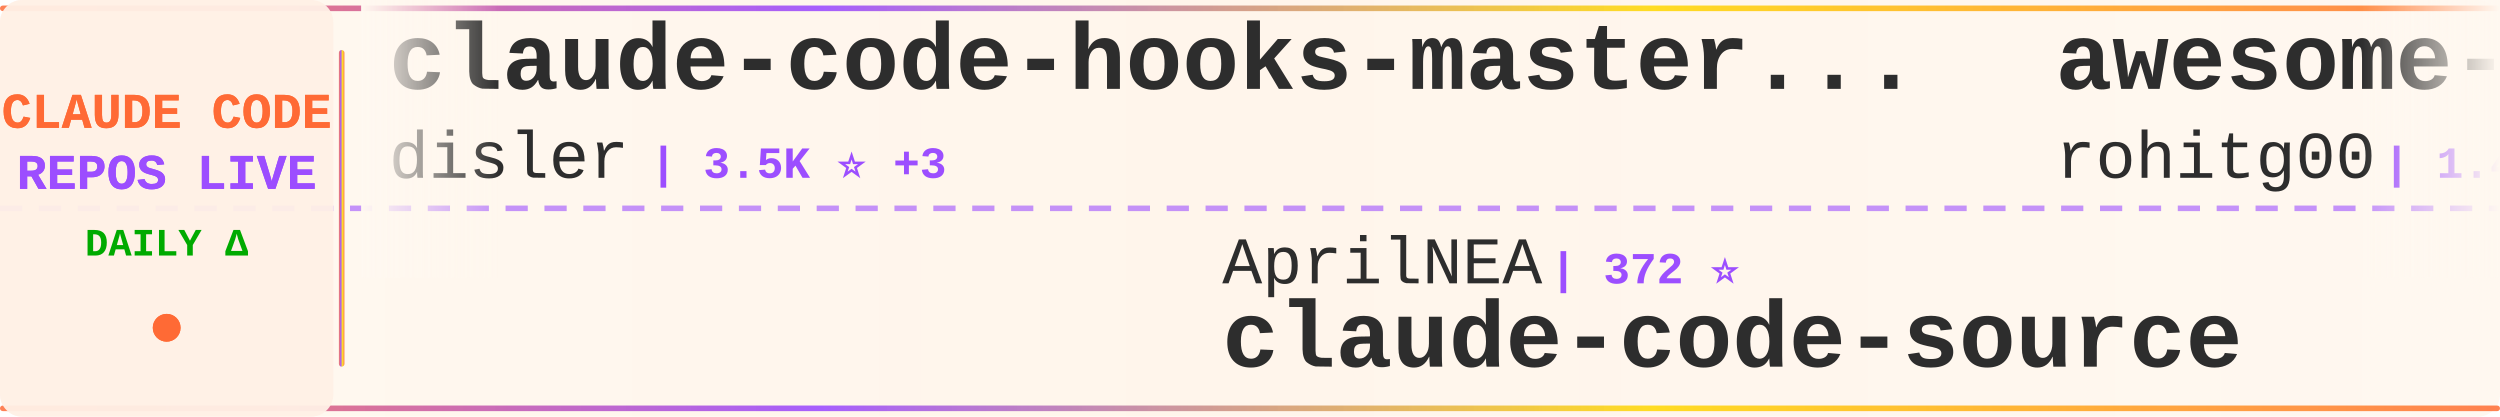
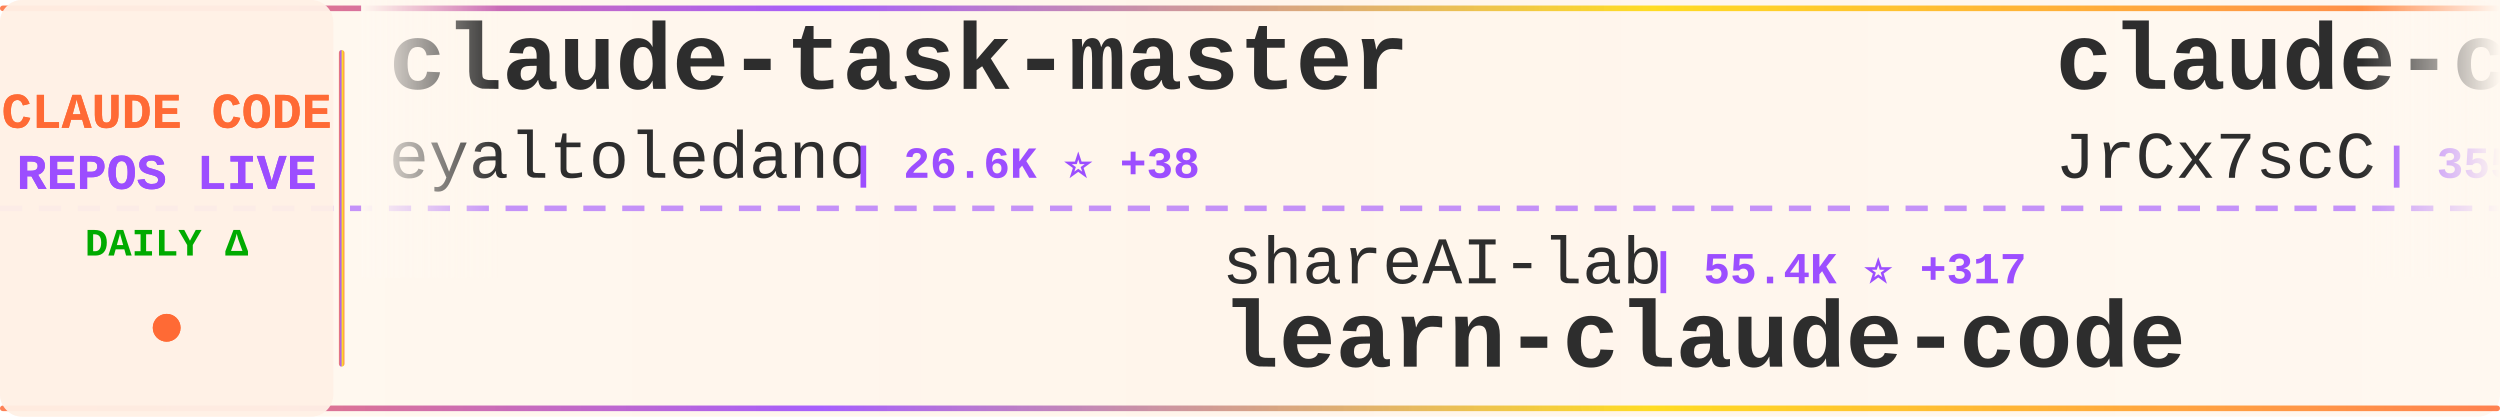
<svg xmlns="http://www.w3.org/2000/svg" width="900" height="150">
  <defs>
    <linearGradient id="tickerBg" x1="0%" y1="0%" x2="100%" y2="0%">
      <stop offset="0%" style="stop-color:#fff8f0;stop-opacity:0.98" />
      <stop offset="50%" style="stop-color:#fff5eb;stop-opacity:1" />
      <stop offset="100%" style="stop-color:#fff8f0;stop-opacity:0.98" />
    </linearGradient>
    <linearGradient id="borderGrad" x1="0%" y1="0%" x2="100%" y2="0%">
      <stop offset="0%" style="stop-color:#FF6B35;stop-opacity:0.85">
        <animate attributeName="stop-opacity" values="0.85;1;0.85" dur="2s" repeatCount="indefinite" />
      </stop>
      <stop offset="33%" style="stop-color:#9C4EFF;stop-opacity:0.9">
        <animate attributeName="stop-opacity" values="0.9;1;0.9" dur="2.2s" repeatCount="indefinite" />
      </stop>
      <stop offset="66%" style="stop-color:#FFD700;stop-opacity:0.85">
        <animate attributeName="stop-opacity" values="0.85;1;0.85" dur="1.8s" repeatCount="indefinite" />
      </stop>
      <stop offset="100%" style="stop-color:#FF6B35;stop-opacity:0.85">
        <animate attributeName="stop-opacity" values="0.85;1;0.85" dur="2s" repeatCount="indefinite" />
      </stop>
    </linearGradient>
    <filter id="textGlow">
      <feGaussianBlur stdDeviation="0.15" result="coloredBlur" />
      <feMerge>
        <feMergeNode in="coloredBlur" />
        <feMergeNode in="SourceGraphic" />
      </feMerge>
    </filter>
    <filter id="metricGlow">
      <feGaussianBlur stdDeviation="0.2" result="coloredBlur" />
      <feMerge>
        <feMergeNode in="coloredBlur" />
        <feMergeNode in="SourceGraphic" />
      </feMerge>
    </filter>
    <linearGradient id="leftFade" x1="0%" y1="0%" x2="100%" y2="0%">
      <stop offset="0%" style="stop-color:#fff8f0;stop-opacity:1" />
      <stop offset="100%" style="stop-color:#fff8f0;stop-opacity:0" />
    </linearGradient>
    <linearGradient id="rightFade" x1="0%" y1="0%" x2="100%" y2="0%">
      <stop offset="0%" style="stop-color:#fff8f0;stop-opacity:0" />
      <stop offset="100%" style="stop-color:#fff8f0;stop-opacity:1" />
    </linearGradient>
  </defs>
  <rect width="900" height="150" fill="url(#tickerBg)" rx="8" />
  <rect x="0" y="2" width="900" height="2" fill="url(#borderGrad)" rx="1" />
  <rect x="0" y="146" width="900" height="2" fill="url(#borderGrad)" rx="1" />
  <line x1="0" y1="75" x2="900" y2="75" stroke="#9C4EFF" stroke-width="2" stroke-dasharray="8 6" opacity="0.6" />
  <rect x="0" y="0" width="120" height="150" fill="#fff0e6" opacity="0.95" rx="8" />
  <text x="60" y="46" font-family="'Courier New', monospace" font-size="18" font-weight="bold" fill="#FF6B35" text-anchor="middle" filter="url(#textGlow)">
    CLAUDE CODE
  </text>
  <text x="60" y="68" font-family="'Courier New', monospace" font-size="18" font-weight="bold" fill="#9C4EFF" text-anchor="middle" filter="url(#textGlow)">
    REPOS LIVE
  </text>
  <text x="60" y="92" font-family="'Courier New', monospace" font-size="14" font-weight="bold" fill="#00aa00" text-anchor="middle">
    DAILY Δ
  </text>
  <circle cx="60" cy="118" r="5" fill="#FF6B35" filter="url(#metricGlow)">
    <animate attributeName="r" values="4;6;4" dur="1.5s" repeatCount="indefinite" />
    <animate attributeName="opacity" values="0.6;1;0.6" dur="1.5s" repeatCount="indefinite" />
  </circle>
  <rect x="122" y="18" width="2" height="114" fill="url(#borderGrad)" rx="1" />
  <clipPath id="tickerClip">
    <rect x="130" y="0" width="770" height="150" />
  </clipPath>
  <g clip-path="url(#tickerClip)">
    <g id="tickerItems">
      <animateTransform attributeName="transform" attributeType="XML" type="translate" from="0 0" to="-3000 0" dur="54s" repeatCount="indefinite" />
      <g transform="translate(0, 0)">
-         <text x="140" y="32" font-family="'Courier New', monospace" font-size="34" font-weight="bold" fill="#2d2d2d">claude-code-hooks-master...</text>
-         <text x="140" y="64" font-family="'Courier New', monospace" font-size="24" font-weight="normal" fill="#2d2d2d" opacity="1.0">disler</text>
-         <text x="234" y="64" font-family="'Courier New', monospace" font-size="16" font-weight="bold" fill="#9C4EFF"> | 3.5K ⭐ +3</text>
+         <text x="140" y="32" font-family="'Courier New', monospace" font-size="34" font-weight="bold" fill="#2d2d2d">claude-task-master</text>
+         <text x="140" y="64" font-family="'Courier New', monospace" font-size="24" font-weight="normal" fill="#2d2d2d" opacity="1.0">eyaltoledano</text>
+         <text x="306" y="64" font-family="'Courier New', monospace" font-size="16" font-weight="bold" fill="#9C4EFF"> | 26.6K ⭐ +38</text>
      </g>
      <g transform="translate(300, 0)">
-         <text x="140" y="102" font-family="'Courier New', monospace" font-size="24" font-weight="normal" fill="#2d2d2d" opacity="1.0">AprilNEA</text>
-         <text x="258" y="102" font-family="'Courier New', monospace" font-size="16" font-weight="bold" fill="#9C4EFF"> | 372 ⭐</text>
-         <text x="140" y="132" font-family="'Courier New', monospace" font-size="34" font-weight="bold" fill="#2d2d2d">claude-code-source</text>
+         <text x="140" y="102" font-family="'Courier New', monospace" font-size="24" font-weight="normal" fill="#2d2d2d" opacity="1.0">shareAI-lab</text>
+         <text x="294" y="102" font-family="'Courier New', monospace" font-size="16" font-weight="bold" fill="#9C4EFF"> | 55.4K ⭐ +317</text>
+         <text x="140" y="132" font-family="'Courier New', monospace" font-size="34" font-weight="bold" fill="#2d2d2d">learn-claude-code</text>
      </g>
      <g transform="translate(600, 0)">
-         <text x="140" y="32" font-family="'Courier New', monospace" font-size="34" font-weight="bold" fill="#2d2d2d">awesome-claude-code-tool...</text>
-         <text x="140" y="64" font-family="'Courier New', monospace" font-size="24" font-weight="normal" fill="#2d2d2d" opacity="1.0">rohitg00</text>
-         <text x="258" y="64" font-family="'Courier New', monospace" font-size="16" font-weight="bold" fill="#9C4EFF"> | 1.4K ⭐ +18</text>
+         <text x="140" y="32" font-family="'Courier New', monospace" font-size="34" font-weight="bold" fill="#2d2d2d">claude-code-source</text>
+         <text x="140" y="64" font-family="'Courier New', monospace" font-size="24" font-weight="normal" fill="#2d2d2d" opacity="1.0">JrCx7scC</text>
+         <text x="258" y="64" font-family="'Courier New', monospace" font-size="16" font-weight="bold" fill="#9C4EFF"> | 355 ⭐ +1</text>
      </g>
      <g transform="translate(900, 0)">
-         <text x="140" y="102" font-family="'Courier New', monospace" font-size="24" font-weight="normal" fill="#2d2d2d" opacity="1.0">pedrohcgs</text>
-         <text x="270" y="102" font-family="'Courier New', monospace" font-size="16" font-weight="bold" fill="#9C4EFF"> | 959 ⭐ +12</text>
-         <text x="140" y="132" font-family="'Courier New', monospace" font-size="34" font-weight="bold" fill="#2d2d2d">claude-code-my-workflow</text>
+         <text x="140" y="102" font-family="'Courier New', monospace" font-size="24" font-weight="normal" fill="#2d2d2d" opacity="1.0">fazxes</text>
+         <text x="234" y="102" font-family="'Courier New', monospace" font-size="16" font-weight="bold" fill="#9C4EFF"> | 208 ⭐</text>
+         <text x="140" y="132" font-family="'Courier New', monospace" font-size="34" font-weight="bold" fill="#2d2d2d">Claude-code</text>
      </g>
      <g transform="translate(1200, 0)">
-         <text x="140" y="32" font-family="'Courier New', monospace" font-size="34" font-weight="bold" fill="#2d2d2d">claude-code-from-scratch</text>
-         <text x="140" y="64" font-family="'Courier New', monospace" font-size="24" font-weight="normal" fill="#2d2d2d" opacity="1.0">Windy3f3f3f3f</text>
-         <text x="318" y="64" font-family="'Courier New', monospace" font-size="16" font-weight="bold" fill="#9C4EFF"> | 973 ⭐ +11</text>
-       </g>
-       <g transform="translate(1500, 0)">
-         <text x="140" y="102" font-family="'Courier New', monospace" font-size="24" font-weight="normal" fill="#2d2d2d" opacity="1.0">garrytan</text>
-         <text x="258" y="102" font-family="'Courier New', monospace" font-size="16" font-weight="bold" fill="#9C4EFF"> | 79.2K ⭐ +978</text>
-         <text x="140" y="132" font-family="'Courier New', monospace" font-size="34" font-weight="bold" fill="#2d2d2d">gstack</text>
-       </g>
-       <g transform="translate(1800, 0)">
        <text x="140" y="32" font-family="'Courier New', monospace" font-size="34" font-weight="bold" fill="#2d2d2d">claude-code-sourcemap</text>
        <text x="140" y="64" font-family="'Courier New', monospace" font-size="24" font-weight="normal" fill="#2d2d2d" opacity="1.0">Hyper66666</text>
        <text x="282" y="64" font-family="'Courier New', monospace" font-size="16" font-weight="bold" fill="#9C4EFF"> | 208 ⭐</text>
      </g>
+       <g transform="translate(1500, 0)">
+         <text x="140" y="102" font-family="'Courier New', monospace" font-size="24" font-weight="normal" fill="#2d2d2d" opacity="1.0">liuup</text>
+         <text x="222" y="102" font-family="'Courier New', monospace" font-size="16" font-weight="bold" fill="#9C4EFF"> | 1.9K ⭐ +50</text>
+         <text x="140" y="132" font-family="'Courier New', monospace" font-size="34" font-weight="bold" fill="#2d2d2d">claude-code-analysis</text>
+       </g>
+       <g transform="translate(1800, 0)">
+         <text x="140" y="32" font-family="'Courier New', monospace" font-size="34" font-weight="bold" fill="#2d2d2d">claude-code-guide</text>
+         <text x="140" y="64" font-family="'Courier New', monospace" font-size="24" font-weight="normal" fill="#2d2d2d" opacity="1.0">Cranot</text>
+         <text x="234" y="64" font-family="'Courier New', monospace" font-size="16" font-weight="bold" fill="#9C4EFF"> | 2.6K ⭐ +3</text>
+       </g>
      <g transform="translate(2100, 0)">
-         <text x="140" y="102" font-family="'Courier New', monospace" font-size="24" font-weight="normal" fill="#2d2d2d" opacity="1.0">https-deeplearning-ai</text>
-         <text x="414" y="102" font-family="'Courier New', monospace" font-size="16" font-weight="bold" fill="#9C4EFF"> | 491 ⭐ +1</text>
-         <text x="140" y="132" font-family="'Courier New', monospace" font-size="34" font-weight="bold" fill="#2d2d2d">sc-claude-code-files</text>
+         <text x="140" y="102" font-family="'Courier New', monospace" font-size="24" font-weight="normal" fill="#2d2d2d" opacity="1.0">qwibitai</text>
+         <text x="258" y="102" font-family="'Courier New', monospace" font-size="16" font-weight="bold" fill="#9C4EFF"> | 27.6K ⭐ +58</text>
+         <text x="140" y="132" font-family="'Courier New', monospace" font-size="34" font-weight="bold" fill="#2d2d2d">nanoclaw</text>
      </g>
      <g transform="translate(2400, 0)">
-         <text x="140" y="32" font-family="'Courier New', monospace" font-size="34" font-weight="bold" fill="#2d2d2d">Open-ClaudeCode</text>
-         <text x="140" y="64" font-family="'Courier New', monospace" font-size="24" font-weight="normal" fill="#2d2d2d" opacity="1.0">LING71671</text>
-         <text x="270" y="64" font-family="'Courier New', monospace" font-size="16" font-weight="bold" fill="#9C4EFF"> | 765 ⭐ +3</text>
+         <text x="140" y="32" font-family="'Courier New', monospace" font-size="34" font-weight="bold" fill="#2d2d2d">claude-code-system-promp...</text>
+         <text x="140" y="64" font-family="'Courier New', monospace" font-size="24" font-weight="normal" fill="#2d2d2d" opacity="1.0">Piebald-AI</text>
+         <text x="282" y="64" font-family="'Courier New', monospace" font-size="16" font-weight="bold" fill="#9C4EFF"> | 9.2K ⭐ +65</text>
      </g>
      <g transform="translate(2700, 0)">
-         <text x="140" y="102" font-family="'Courier New', monospace" font-size="24" font-weight="normal" fill="#2d2d2d" opacity="1.0">nicedreamzapp</text>
-         <text x="318" y="102" font-family="'Courier New', monospace" font-size="16" font-weight="bold" fill="#9C4EFF"> | 1.8K ⭐ +183</text>
-         <text x="140" y="132" font-family="'Courier New', monospace" font-size="34" font-weight="bold" fill="#2d2d2d">claude-code-local</text>
+         <text x="140" y="102" font-family="'Courier New', monospace" font-size="24" font-weight="normal" fill="#2d2d2d" opacity="1.0">chauncygu</text>
+         <text x="270" y="102" font-family="'Courier New', monospace" font-size="16" font-weight="bold" fill="#9C4EFF"> | 2.2K ⭐ +13</text>
+         <text x="140" y="132" font-family="'Courier New', monospace" font-size="34" font-weight="bold" fill="#2d2d2d">collection-claude-code-s...</text>
      </g>
      <g transform="translate(3000, 0)">
-         <text x="140" y="32" font-family="'Courier New', monospace" font-size="34" font-weight="bold" fill="#2d2d2d">claude-code-hooks-master...</text>
-         <text x="140" y="64" font-family="'Courier New', monospace" font-size="24" font-weight="normal" fill="#2d2d2d" opacity="1.0">disler</text>
-         <text x="234" y="64" font-family="'Courier New', monospace" font-size="16" font-weight="bold" fill="#9C4EFF"> | 3.5K ⭐ +3</text>
+         <text x="140" y="32" font-family="'Courier New', monospace" font-size="34" font-weight="bold" fill="#2d2d2d">claude-task-master</text>
+         <text x="140" y="64" font-family="'Courier New', monospace" font-size="24" font-weight="normal" fill="#2d2d2d" opacity="1.0">eyaltoledano</text>
+         <text x="306" y="64" font-family="'Courier New', monospace" font-size="16" font-weight="bold" fill="#9C4EFF"> | 26.6K ⭐ +38</text>
      </g>
      <g transform="translate(3300, 0)">
-         <text x="140" y="102" font-family="'Courier New', monospace" font-size="24" font-weight="normal" fill="#2d2d2d" opacity="1.0">AprilNEA</text>
-         <text x="258" y="102" font-family="'Courier New', monospace" font-size="16" font-weight="bold" fill="#9C4EFF"> | 372 ⭐</text>
-         <text x="140" y="132" font-family="'Courier New', monospace" font-size="34" font-weight="bold" fill="#2d2d2d">claude-code-source</text>
+         <text x="140" y="102" font-family="'Courier New', monospace" font-size="24" font-weight="normal" fill="#2d2d2d" opacity="1.0">shareAI-lab</text>
+         <text x="294" y="102" font-family="'Courier New', monospace" font-size="16" font-weight="bold" fill="#9C4EFF"> | 55.4K ⭐ +317</text>
+         <text x="140" y="132" font-family="'Courier New', monospace" font-size="34" font-weight="bold" fill="#2d2d2d">learn-claude-code</text>
      </g>
      <g transform="translate(3600, 0)">
-         <text x="140" y="32" font-family="'Courier New', monospace" font-size="34" font-weight="bold" fill="#2d2d2d">awesome-claude-code-tool...</text>
-         <text x="140" y="64" font-family="'Courier New', monospace" font-size="24" font-weight="normal" fill="#2d2d2d" opacity="1.0">rohitg00</text>
-         <text x="258" y="64" font-family="'Courier New', monospace" font-size="16" font-weight="bold" fill="#9C4EFF"> | 1.4K ⭐ +18</text>
+         <text x="140" y="32" font-family="'Courier New', monospace" font-size="34" font-weight="bold" fill="#2d2d2d">claude-code-source</text>
+         <text x="140" y="64" font-family="'Courier New', monospace" font-size="24" font-weight="normal" fill="#2d2d2d" opacity="1.0">JrCx7scC</text>
+         <text x="258" y="64" font-family="'Courier New', monospace" font-size="16" font-weight="bold" fill="#9C4EFF"> | 355 ⭐ +1</text>
      </g>
      <g transform="translate(3900, 0)">
-         <text x="140" y="102" font-family="'Courier New', monospace" font-size="24" font-weight="normal" fill="#2d2d2d" opacity="1.0">pedrohcgs</text>
-         <text x="270" y="102" font-family="'Courier New', monospace" font-size="16" font-weight="bold" fill="#9C4EFF"> | 959 ⭐ +12</text>
-         <text x="140" y="132" font-family="'Courier New', monospace" font-size="34" font-weight="bold" fill="#2d2d2d">claude-code-my-workflow</text>
+         <text x="140" y="102" font-family="'Courier New', monospace" font-size="24" font-weight="normal" fill="#2d2d2d" opacity="1.0">fazxes</text>
+         <text x="234" y="102" font-family="'Courier New', monospace" font-size="16" font-weight="bold" fill="#9C4EFF"> | 208 ⭐</text>
+         <text x="140" y="132" font-family="'Courier New', monospace" font-size="34" font-weight="bold" fill="#2d2d2d">Claude-code</text>
      </g>
    </g>
  </g>
  <rect x="130" y="0" width="50" height="100" fill="url(#leftFade)" />
  <rect x="850" y="0" width="50" height="100" fill="url(#rightFade)" />
</svg>
